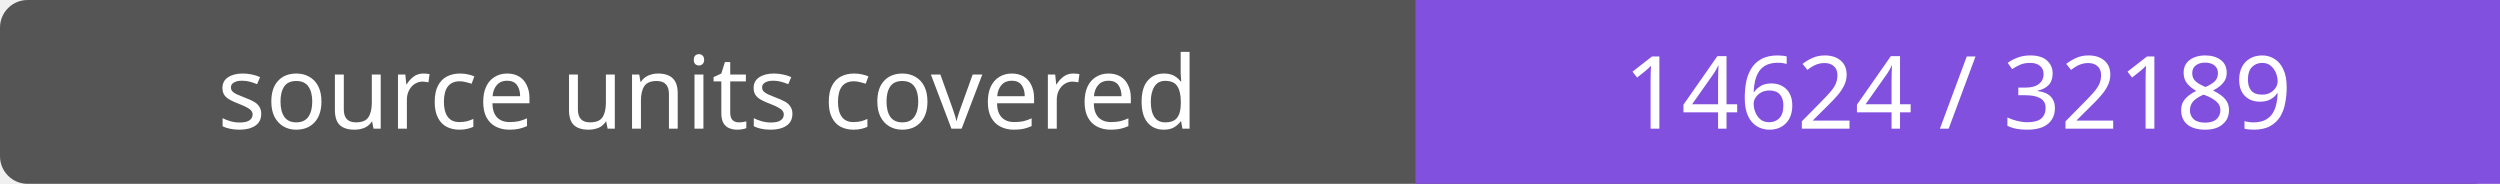
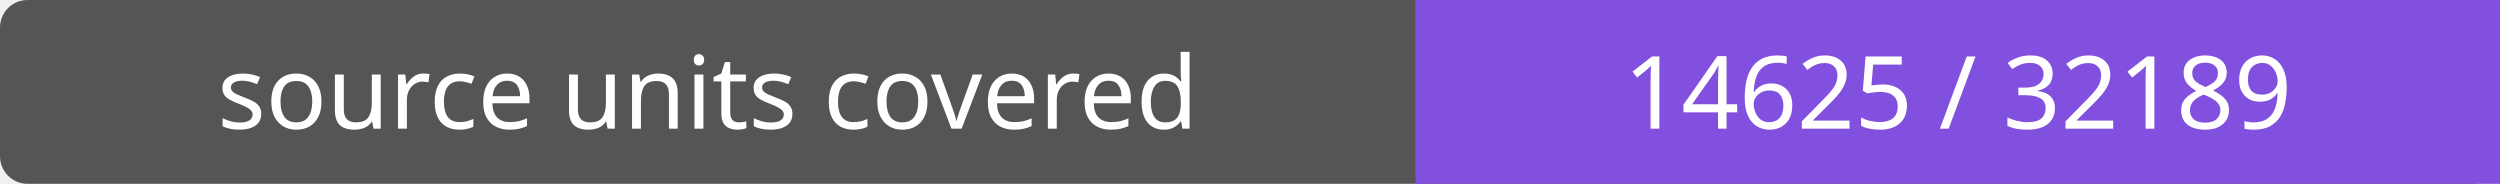
- <svg xmlns="http://www.w3.org/2000/svg" width="272" height="20" role="img" aria-label="source units covered: 14624 / 32189">
+ <svg xmlns="http://www.w3.org/2000/svg" width="272" height="20" role="img" aria-label="source units covered: 14625 / 32189">
  <rect width="272" height="20" rx="3" fill="#555" />
  <path fill="#8250df" d="M154 0h118v20H154z" />
  <g fill="#fff" text-anchor="middle" font-family="Verdana,sans-serif" font-size="11">
    <text x="77.0" y="14">source units covered</text>
-     <text x="213.0" y="14">14624 / 32189</text>
+     <text x="213.0" y="14">14625 / 32189</text>
  </g>
</svg>
